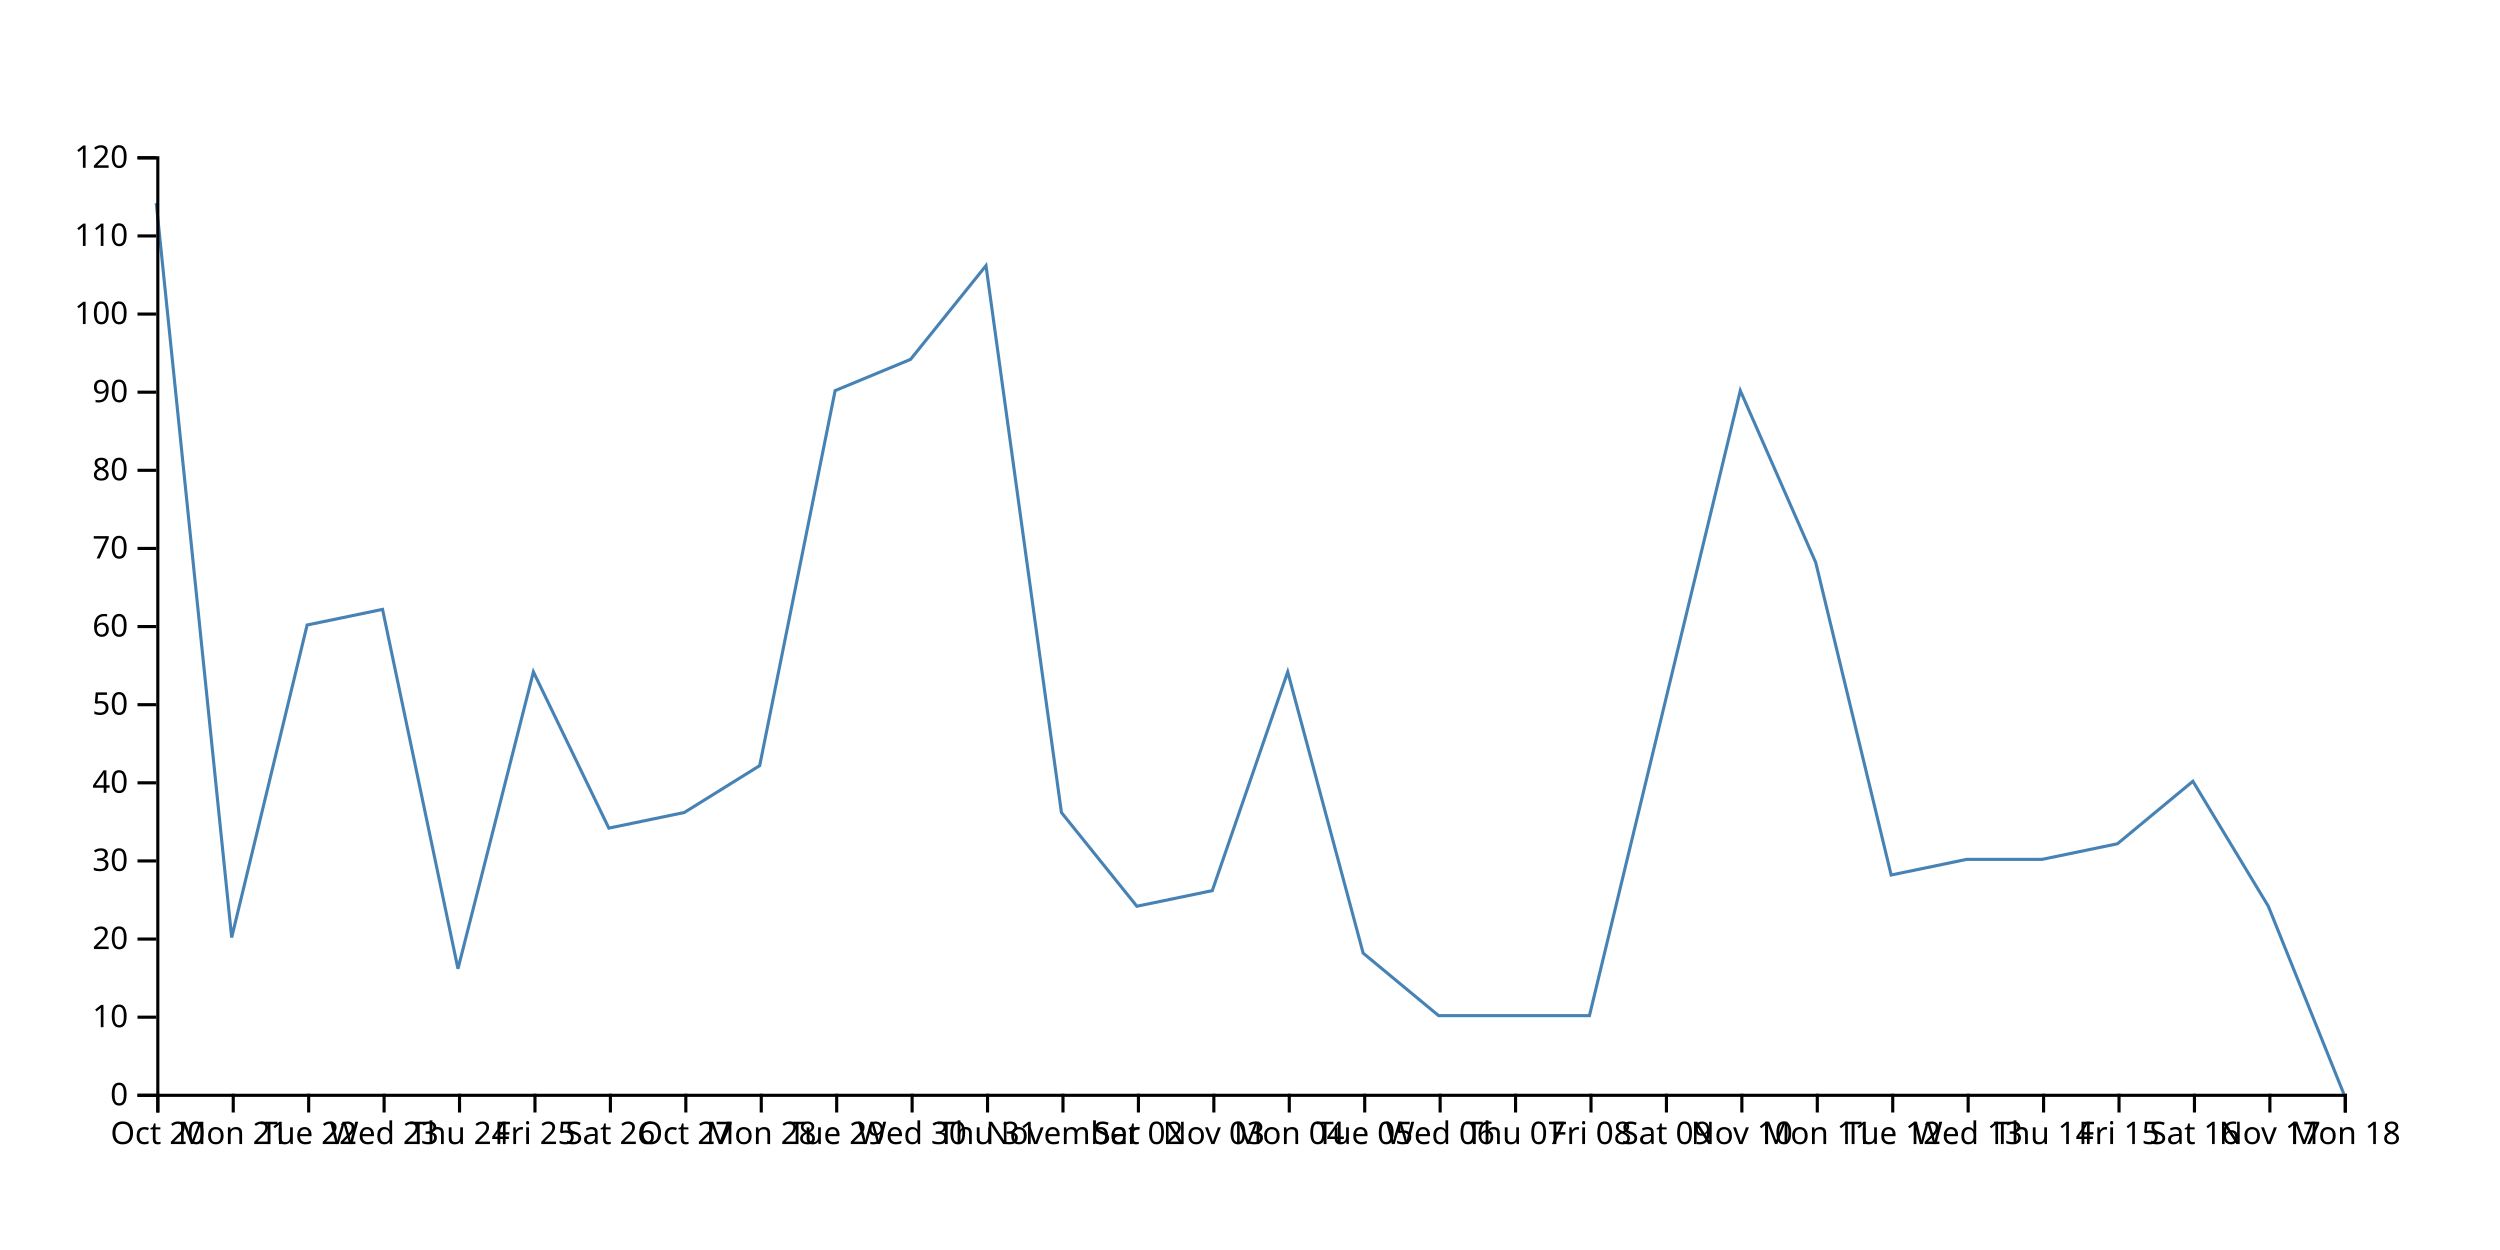
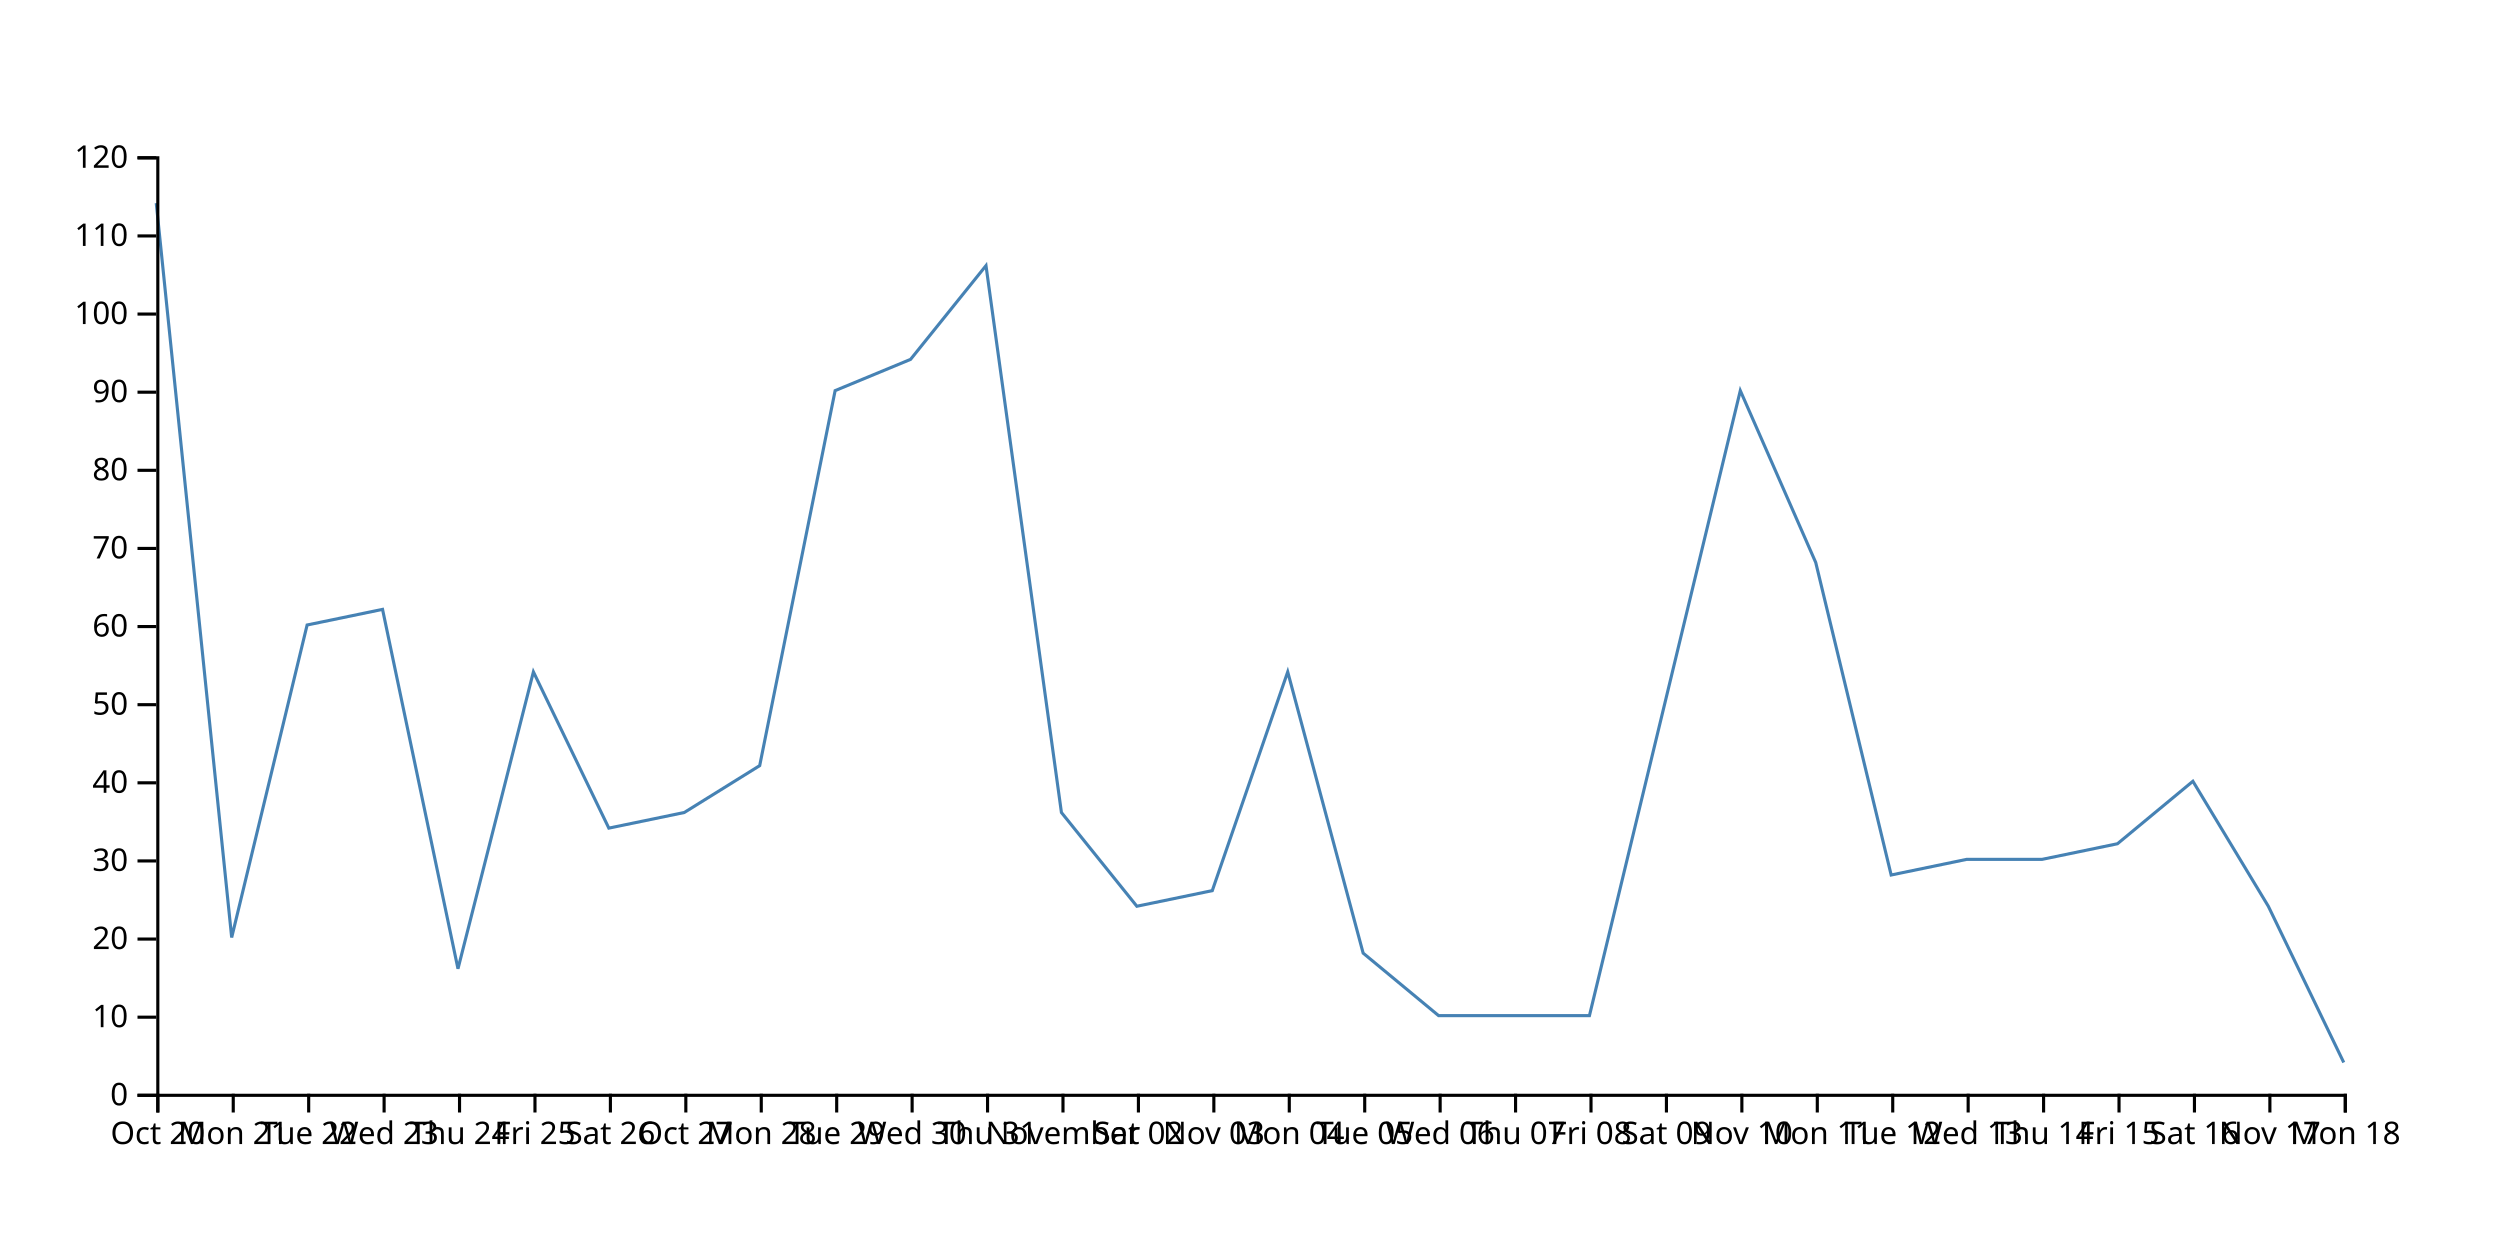
<svg xmlns="http://www.w3.org/2000/svg" width="800" height="400">
-   <path d="M750,350L725.862,290L701.724,250L677.586,270L653.448,275L629.31,275L605.172,280L581.034,180L556.897,125L532.759,225L508.621,325L484.483,325L460.345,325L436.207,305L412.069,215L387.931,285L363.793,290L339.655,260L315.517,85L291.379,115L267.241,125L243.103,245L218.966,260L194.828,265L170.69,215L146.552,310L122.414,195L98.276,200L74.138,300L50,65" fill="none" stroke="steelblue" />
+   <path d="M750,340L725.862,290L701.724,250L677.586,270L653.448,275L629.31,275L605.172,280L581.034,180L556.897,125L532.759,225L508.621,325L484.483,325L460.345,325L436.207,305L412.069,215L387.931,285L363.793,290L339.655,260L315.517,85L291.379,115L267.241,125L243.103,245L218.966,260L194.828,265L170.69,215L146.552,310L122.414,195L98.276,200L74.138,300L50,65" fill="none" stroke="steelblue" />
  <g transform="translate(0,350)" fill="none" font-size="10" font-family="sans-serif" text-anchor="middle">
    <path class="domain" stroke="currentColor" d="M50.5,6V0.5H750.5V6" />
    <g class="tick" opacity="1" transform="translate(50.5,0)">
      <line stroke="currentColor" y2="6" />
      <text fill="currentColor" y="9" dy="0.71em">Oct 20</text>
    </g>
    <g class="tick" opacity="1" transform="translate(74.63793,0)">
      <line stroke="currentColor" y2="6" />
      <text fill="currentColor" y="9" dy="0.71em">Mon 21</text>
    </g>
    <g class="tick" opacity="1" transform="translate(98.77586,0)">
      <line stroke="currentColor" y2="6" />
      <text fill="currentColor" y="9" dy="0.71em">Tue 22</text>
    </g>
    <g class="tick" opacity="1" transform="translate(122.9138,0)">
      <line stroke="currentColor" y2="6" />
      <text fill="currentColor" y="9" dy="0.71em">Wed 23</text>
    </g>
    <g class="tick" opacity="1" transform="translate(147.0517,0)">
      <line stroke="currentColor" y2="6" />
      <text fill="currentColor" y="9" dy="0.71em">Thu 24</text>
    </g>
    <g class="tick" opacity="1" transform="translate(171.1897,0)">
      <line stroke="currentColor" y2="6" />
      <text fill="currentColor" y="9" dy="0.71em">Fri 25</text>
    </g>
    <g class="tick" opacity="1" transform="translate(195.3276,0)">
      <line stroke="currentColor" y2="6" />
      <text fill="currentColor" y="9" dy="0.71em">Sat 26</text>
    </g>
    <g class="tick" opacity="1" transform="translate(219.4655,0)">
      <line stroke="currentColor" y2="6" />
      <text fill="currentColor" y="9" dy="0.71em">Oct 27</text>
    </g>
    <g class="tick" opacity="1" transform="translate(243.6034,0)">
      <line stroke="currentColor" y2="6" />
      <text fill="currentColor" y="9" dy="0.71em">Mon 28</text>
    </g>
    <g class="tick" opacity="1" transform="translate(267.7414,0)">
      <line stroke="currentColor" y2="6" />
      <text fill="currentColor" y="9" dy="0.71em">Tue 29</text>
    </g>
    <g class="tick" opacity="1" transform="translate(291.8793,0)">
      <line stroke="currentColor" y2="6" />
      <text fill="currentColor" y="9" dy="0.71em">Wed 30</text>
    </g>
    <g class="tick" opacity="1" transform="translate(316.0172,0)">
      <line stroke="currentColor" y2="6" />
      <text fill="currentColor" y="9" dy="0.71em">Thu 31</text>
    </g>
    <g class="tick" opacity="1" transform="translate(340.1552,0)">
      <line stroke="currentColor" y2="6" />
      <text fill="currentColor" y="9" dy="0.71em">November</text>
    </g>
    <g class="tick" opacity="1" transform="translate(364.2931,0)">
      <line stroke="currentColor" y2="6" />
      <text fill="currentColor" y="9" dy="0.71em">Sat 02</text>
    </g>
    <g class="tick" opacity="1" transform="translate(388.431,0)">
      <line stroke="currentColor" y2="6" />
      <text fill="currentColor" y="9" dy="0.71em">Nov 03</text>
    </g>
    <g class="tick" opacity="1" transform="translate(412.569,0)">
      <line stroke="currentColor" y2="6" />
      <text fill="currentColor" y="9" dy="0.71em">Mon 04</text>
    </g>
    <g class="tick" opacity="1" transform="translate(436.7069,0)">
      <line stroke="currentColor" y2="6" />
      <text fill="currentColor" y="9" dy="0.71em">Tue 05</text>
    </g>
    <g class="tick" opacity="1" transform="translate(460.8448,0)">
      <line stroke="currentColor" y2="6" />
      <text fill="currentColor" y="9" dy="0.71em">Wed 06</text>
    </g>
    <g class="tick" opacity="1" transform="translate(484.9828,0)">
      <line stroke="currentColor" y2="6" />
      <text fill="currentColor" y="9" dy="0.71em">Thu 07</text>
    </g>
    <g class="tick" opacity="1" transform="translate(509.1207,0)">
      <line stroke="currentColor" y2="6" />
      <text fill="currentColor" y="9" dy="0.71em">Fri 08</text>
    </g>
    <g class="tick" opacity="1" transform="translate(533.2586,0)">
      <line stroke="currentColor" y2="6" />
      <text fill="currentColor" y="9" dy="0.71em">Sat 09</text>
    </g>
    <g class="tick" opacity="1" transform="translate(557.3966,0)">
      <line stroke="currentColor" y2="6" />
      <text fill="currentColor" y="9" dy="0.71em">Nov 10</text>
    </g>
    <g class="tick" opacity="1" transform="translate(581.5345,0)">
      <line stroke="currentColor" y2="6" />
      <text fill="currentColor" y="9" dy="0.71em">Mon 11</text>
    </g>
    <g class="tick" opacity="1" transform="translate(605.6724,0)">
      <line stroke="currentColor" y2="6" />
      <text fill="currentColor" y="9" dy="0.71em">Tue 12</text>
    </g>
    <g class="tick" opacity="1" transform="translate(629.8103,0)">
      <line stroke="currentColor" y2="6" />
      <text fill="currentColor" y="9" dy="0.71em">Wed 13</text>
    </g>
    <g class="tick" opacity="1" transform="translate(653.9483,0)">
      <line stroke="currentColor" y2="6" />
      <text fill="currentColor" y="9" dy="0.71em">Thu 14</text>
    </g>
    <g class="tick" opacity="1" transform="translate(678.0862,0)">
      <line stroke="currentColor" y2="6" />
      <text fill="currentColor" y="9" dy="0.71em">Fri 15</text>
    </g>
    <g class="tick" opacity="1" transform="translate(702.2241,0)">
      <line stroke="currentColor" y2="6" />
      <text fill="currentColor" y="9" dy="0.71em">Sat 16</text>
    </g>
    <g class="tick" opacity="1" transform="translate(726.3621,0)">
      <line stroke="currentColor" y2="6" />
      <text fill="currentColor" y="9" dy="0.71em">Nov 17</text>
    </g>
    <g class="tick" opacity="1" transform="translate(750.5,0)">
      <line stroke="currentColor" y2="6" />
      <text fill="currentColor" y="9" dy="0.71em">Mon 18</text>
    </g>
  </g>
  <g transform="translate(50,0)" fill="none" font-size="10" font-family="sans-serif" text-anchor="end">
    <path class="domain" stroke="currentColor" d="M-6,350.5H0.5V50.5H-6" />
    <g class="tick" opacity="1" transform="translate(0,350.5)">
      <line stroke="currentColor" x2="-6" />
      <text fill="currentColor" x="-9" dy="0.32em">0</text>
    </g>
    <g class="tick" opacity="1" transform="translate(0,325.5)">
      <line stroke="currentColor" x2="-6" />
      <text fill="currentColor" x="-9" dy="0.32em">10</text>
    </g>
    <g class="tick" opacity="1" transform="translate(0,300.5)">
      <line stroke="currentColor" x2="-6" />
      <text fill="currentColor" x="-9" dy="0.32em">20</text>
    </g>
    <g class="tick" opacity="1" transform="translate(0,275.5)">
      <line stroke="currentColor" x2="-6" />
      <text fill="currentColor" x="-9" dy="0.32em">30</text>
    </g>
    <g class="tick" opacity="1" transform="translate(0,250.5)">
      <line stroke="currentColor" x2="-6" />
      <text fill="currentColor" x="-9" dy="0.32em">40</text>
    </g>
    <g class="tick" opacity="1" transform="translate(0,225.5)">
      <line stroke="currentColor" x2="-6" />
      <text fill="currentColor" x="-9" dy="0.32em">50</text>
    </g>
    <g class="tick" opacity="1" transform="translate(0,200.5)">
      <line stroke="currentColor" x2="-6" />
      <text fill="currentColor" x="-9" dy="0.32em">60</text>
    </g>
    <g class="tick" opacity="1" transform="translate(0,175.5)">
      <line stroke="currentColor" x2="-6" />
      <text fill="currentColor" x="-9" dy="0.32em">70</text>
    </g>
    <g class="tick" opacity="1" transform="translate(0,150.5)">
      <line stroke="currentColor" x2="-6" />
      <text fill="currentColor" x="-9" dy="0.32em">80</text>
    </g>
    <g class="tick" opacity="1" transform="translate(0,125.5)">
      <line stroke="currentColor" x2="-6" />
      <text fill="currentColor" x="-9" dy="0.32em">90</text>
    </g>
    <g class="tick" opacity="1" transform="translate(0,100.5)">
      <line stroke="currentColor" x2="-6" />
      <text fill="currentColor" x="-9" dy="0.32em">100</text>
    </g>
    <g class="tick" opacity="1" transform="translate(0,75.5)">
      <line stroke="currentColor" x2="-6" />
      <text fill="currentColor" x="-9" dy="0.32em">110</text>
    </g>
    <g class="tick" opacity="1" transform="translate(0,50.5)">
      <line stroke="currentColor" x2="-6" />
      <text fill="currentColor" x="-9" dy="0.32em">120</text>
    </g>
  </g>
</svg>
